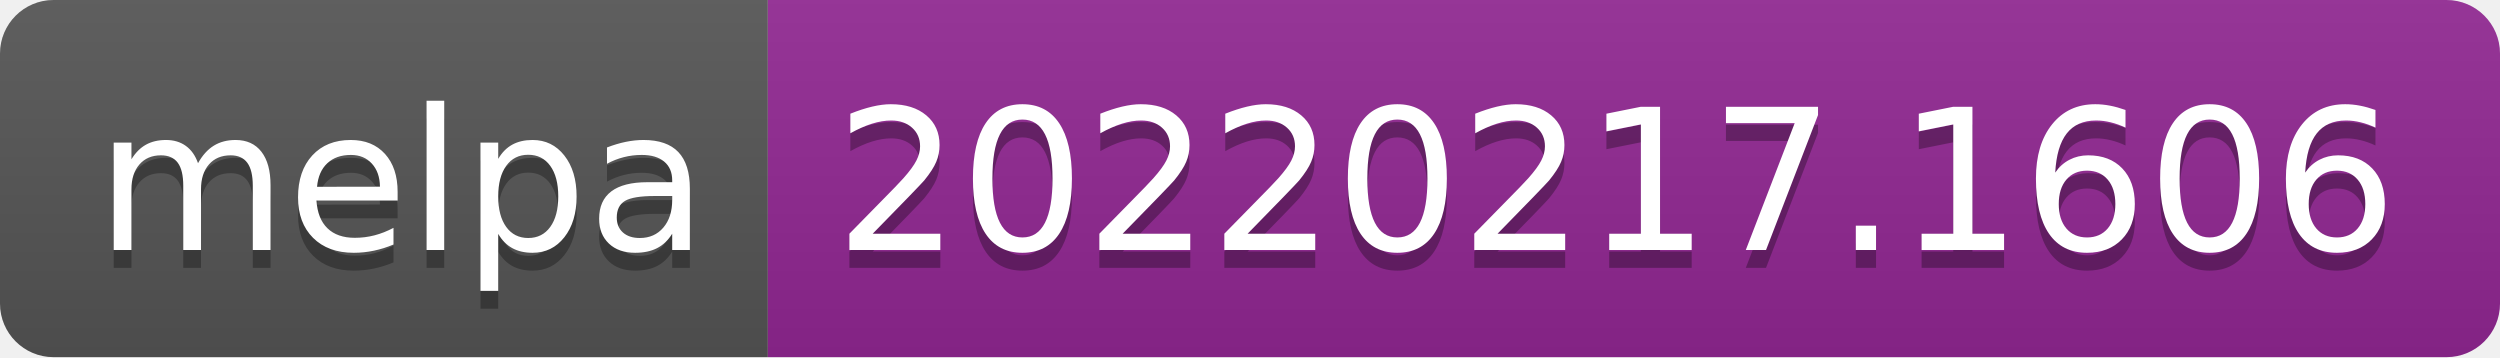
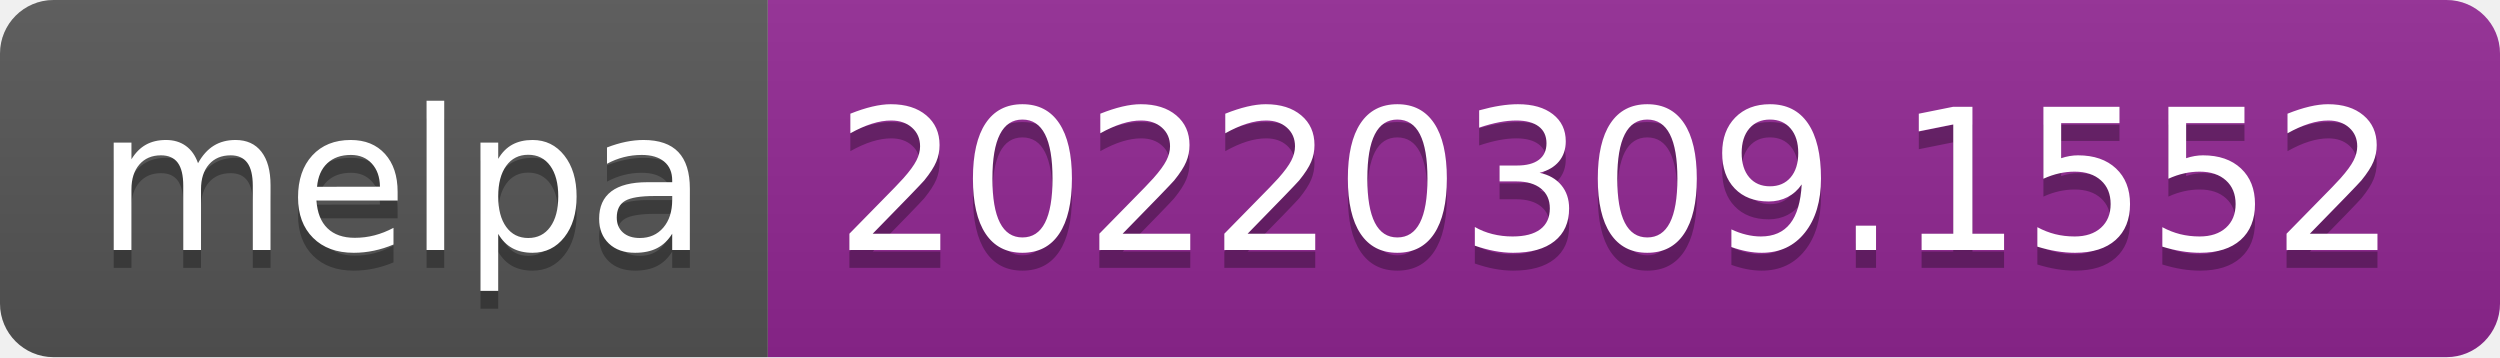
- <svg xmlns="http://www.w3.org/2000/svg" width="140" height="20" role="img" aria-label="melpa: 20220217.1606">
+ <svg xmlns="http://www.w3.org/2000/svg" width="140" height="20" role="img" aria-label="melpa: 20220309.1552">
  <linearGradient id="s" x2="0" y2="100%">
    <stop offset="0" stop-color="#bbb" stop-opacity=".1" />
    <stop offset="1" stop-opacity=".1" />
  </linearGradient>
  <clipPath id="r">
    <rect width="140" height="20" rx="3" fill="#fff" />
  </clipPath>
  <g clip-path="url(#r)">
    <rect width="43" height="20" fill="#555" />
    <rect x="43" width="97" height="20" fill="#922793" />
    <rect width="140" height="20" fill="url(#s)" />
  </g>
  <g fill="#fff" text-anchor="middle" font-family="Verdana,Geneva,DejaVu Sans,sans-serif" text-rendering="geometricPrecision" font-size="110">
    <text aria-hidden="true" x="225" y="150" fill="#010101" fill-opacity=".3" transform="scale(.1)" textLength="330">melpa</text>
    <text x="225" y="140" transform="scale(.1)" fill="#fff" textLength="330">melpa</text>
-     <text aria-hidden="true" x="905" y="150" fill="#010101" fill-opacity=".3" transform="scale(.1)" textLength="870">20220217.1606</text>
-     <text x="905" y="140" transform="scale(.1)" fill="#fff" textLength="870">20220217.1606</text>
+     <text aria-hidden="true" x="905" y="150" fill="#010101" fill-opacity=".3" transform="scale(.1)" textLength="870">20220309.1552</text>
+     <text x="905" y="140" transform="scale(.1)" fill="#fff" textLength="870">20220309.1552</text>
  </g>
</svg>
